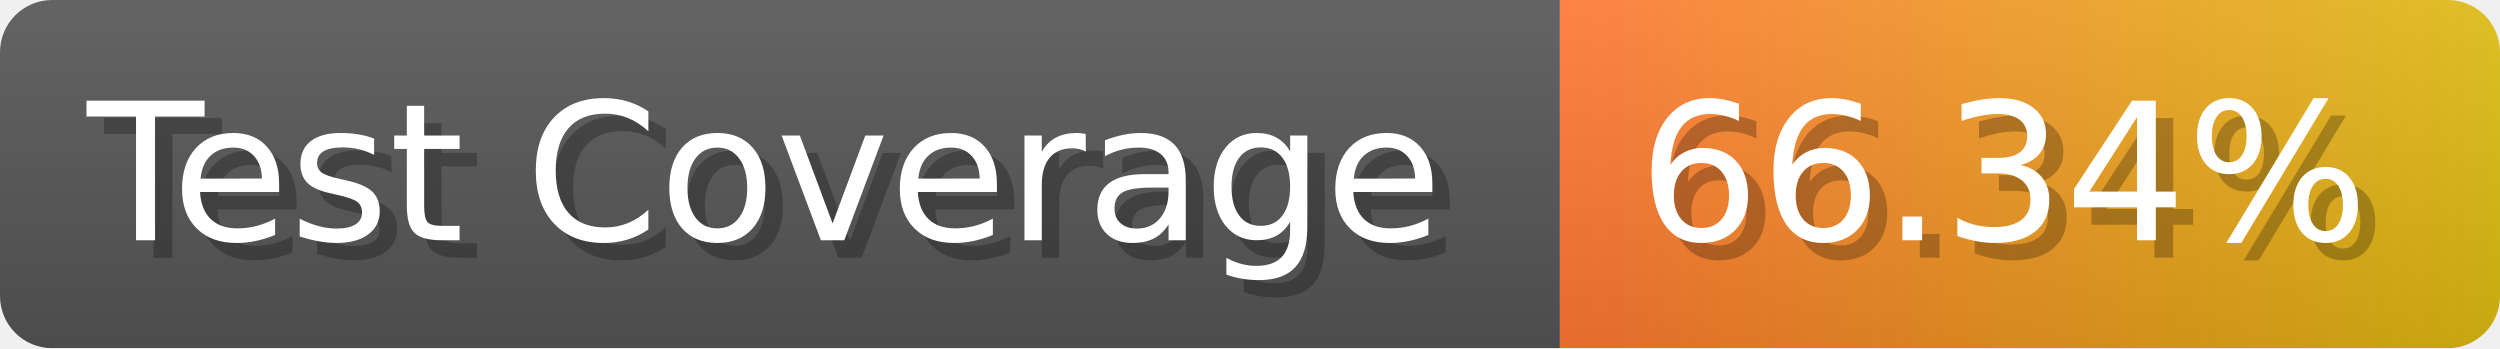
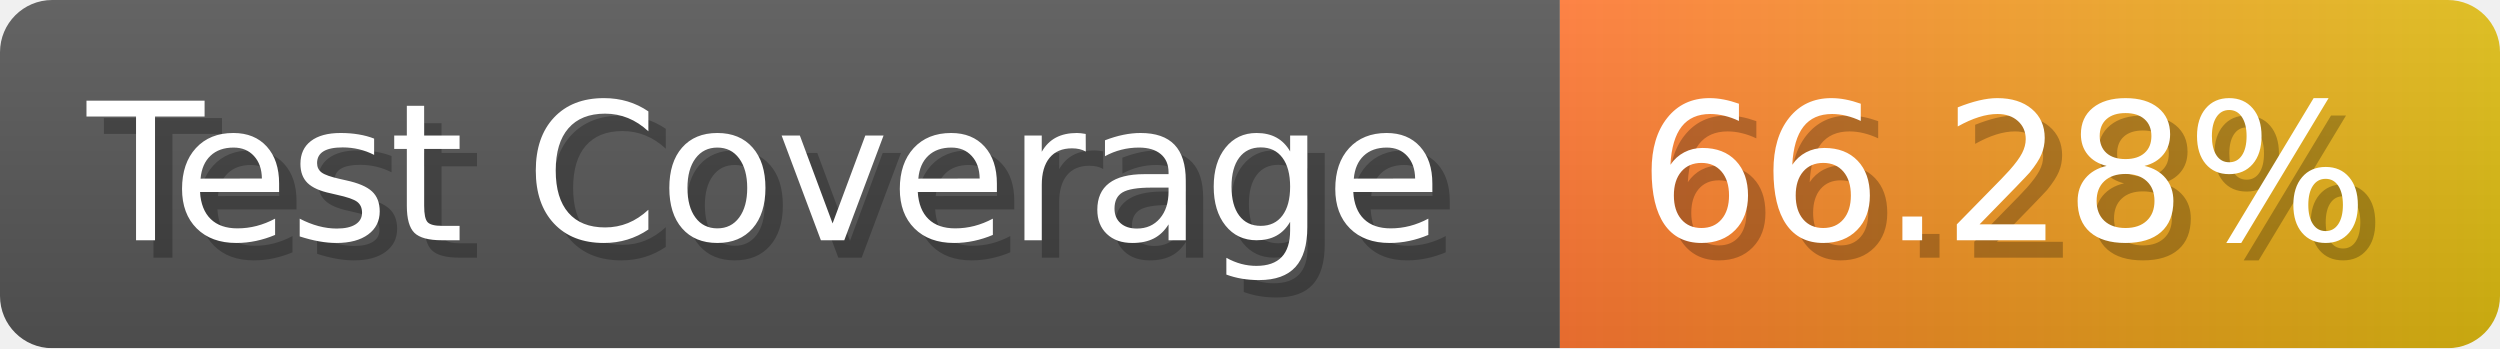
- <svg xmlns="http://www.w3.org/2000/svg" width="143.6" height="20" viewBox="0 0 1436 200" role="img" aria-label="Test Coverage: 66.34%">
+ <svg xmlns="http://www.w3.org/2000/svg" width="143.6" height="20" viewBox="0 0 1436 200" role="img" aria-label="Test Coverage: 66.28%">
  <linearGradient id="a" x2="0" y2="100%">
    <stop offset="0" stop-opacity=".1" stop-color="#EEE" />
    <stop offset="1" stop-opacity=".1" />
  </linearGradient>
  <mask id="m">
    <rect width="1436" height="200" rx="30" fill="#FFF" />
  </mask>
  <g mask="url(#m)">
    <rect width="896" height="200" fill="#555" />
    <rect width="540" height="200" fill="url(#x)" x="896" />
    <rect width="1436" height="200" fill="url(#a)" />
  </g>
  <g aria-hidden="true" fill="#fff" text-anchor="start" font-family="Verdana,DejaVu Sans,sans-serif" font-size="110">
    <text x="60" y="148" textLength="796" fill="#000" opacity="0.25">Test Coverage</text>
    <text x="50" y="138" textLength="796">Test Coverage</text>
-     <text x="951" y="148" textLength="440" fill="#000" opacity="0.25">66.34%</text>
-     <text x="941" y="138" textLength="440">66.34%</text>
+     <text x="951" y="148" textLength="440" fill="#000" opacity="0.25">66.28%</text>
+     <text x="941" y="138" textLength="440">66.28%</text>
  </g>
  <linearGradient id="x" x1="0%" y1="0%" x2="100%" y2="0%">
    <stop offset="0%" style="stop-color:#F73" />
    <stop offset="100%" style="stop-color:#DB1" />
  </linearGradient>
</svg>
